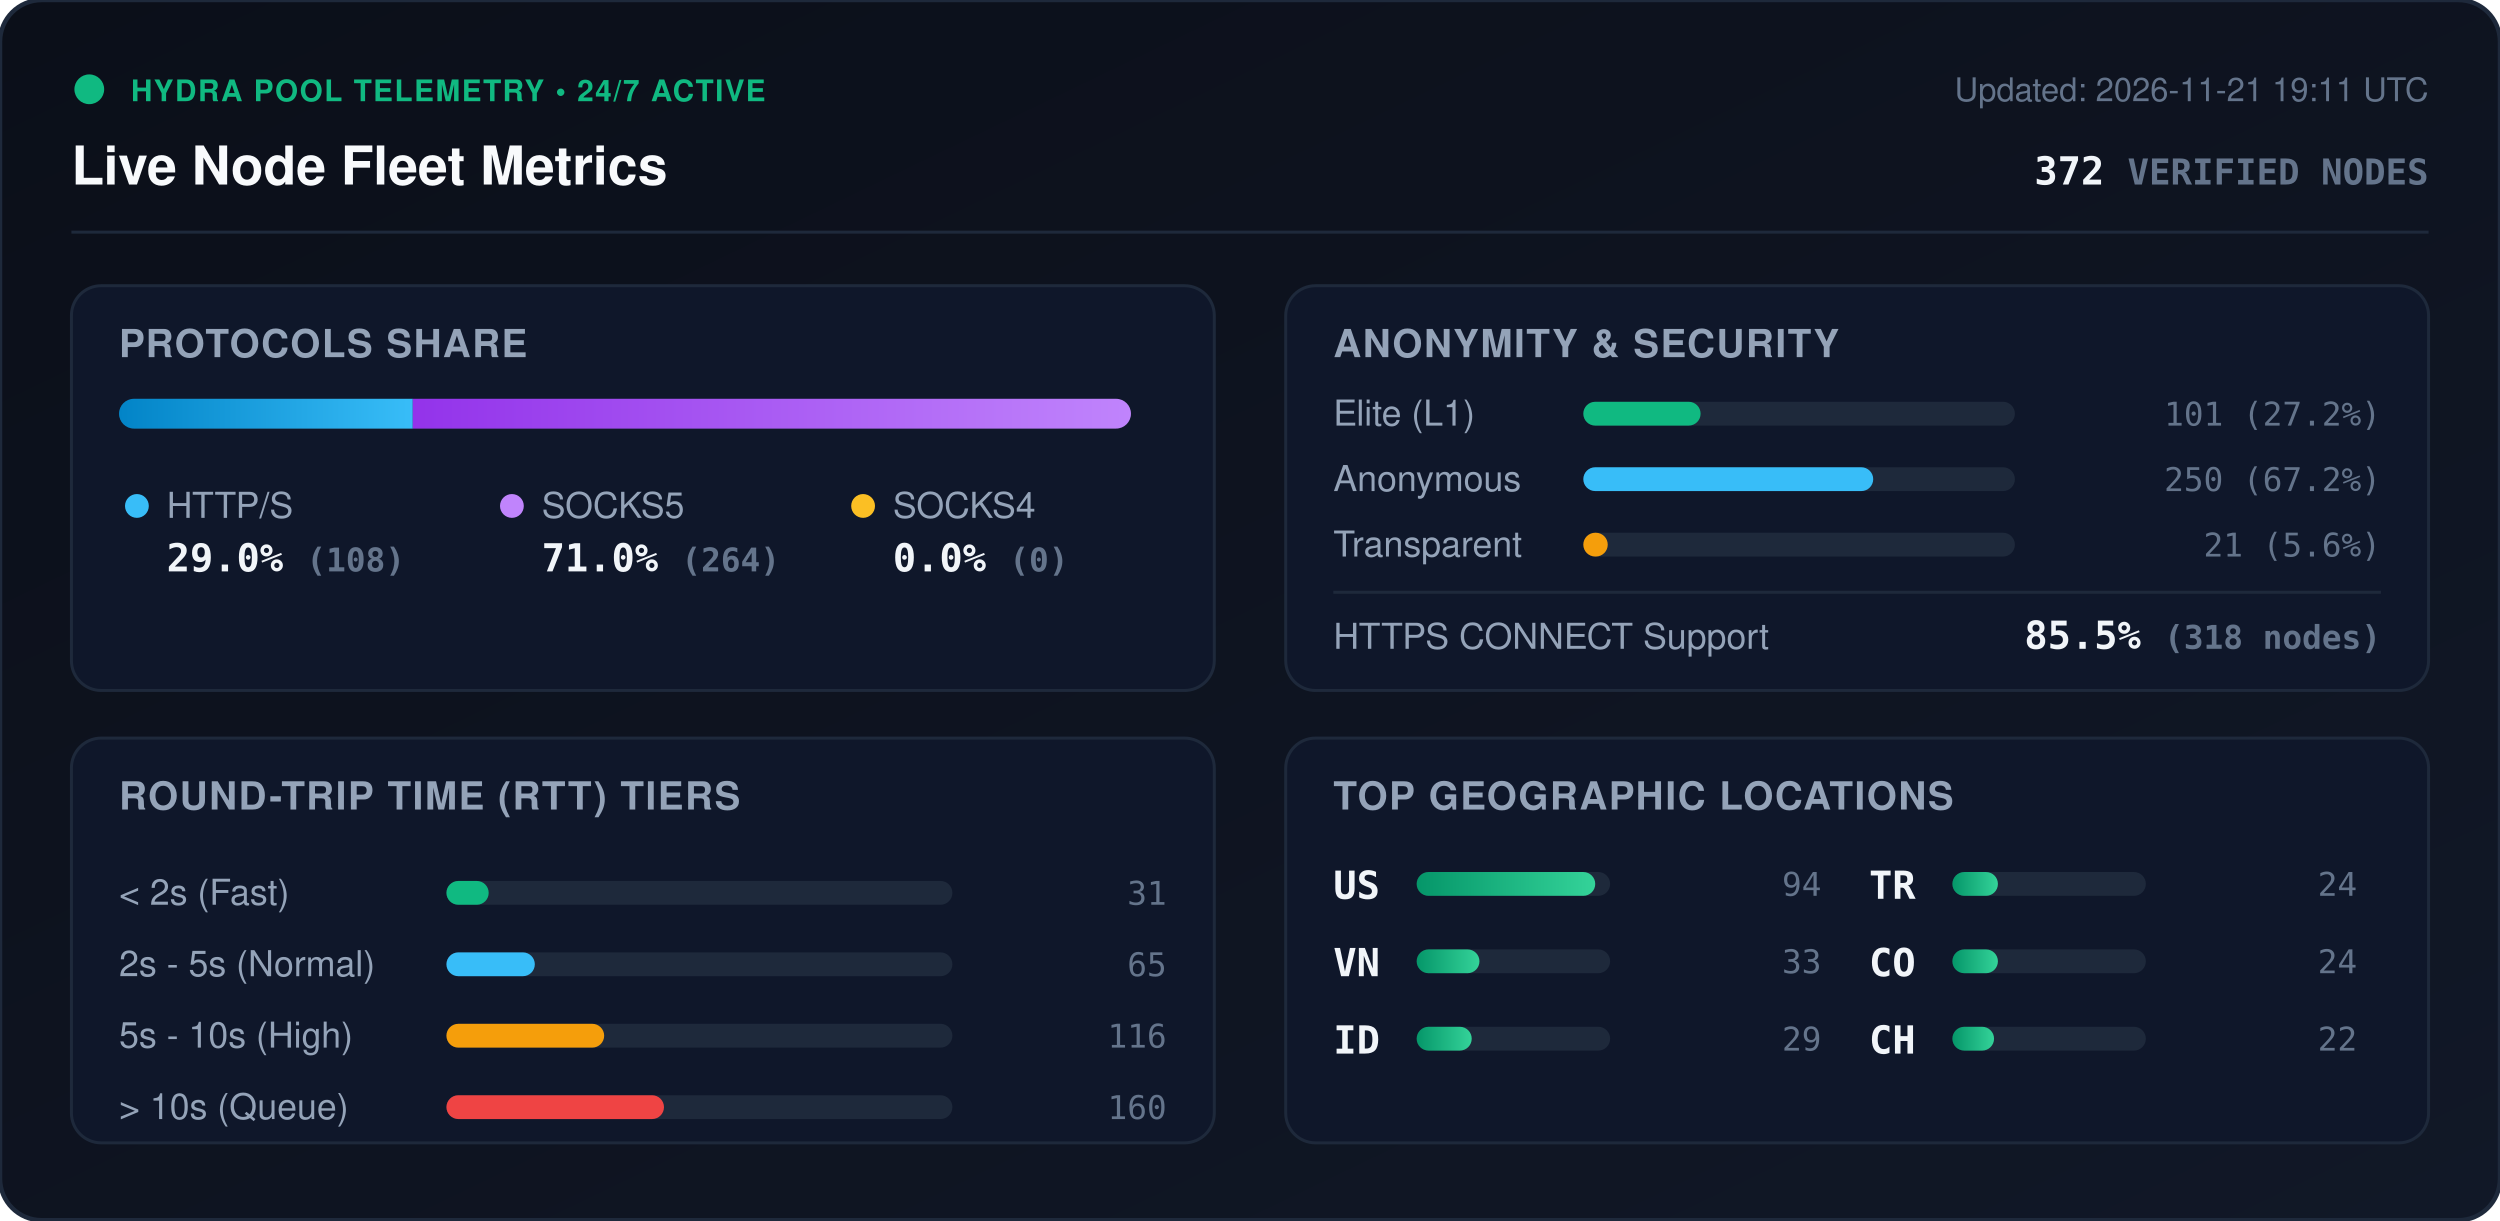
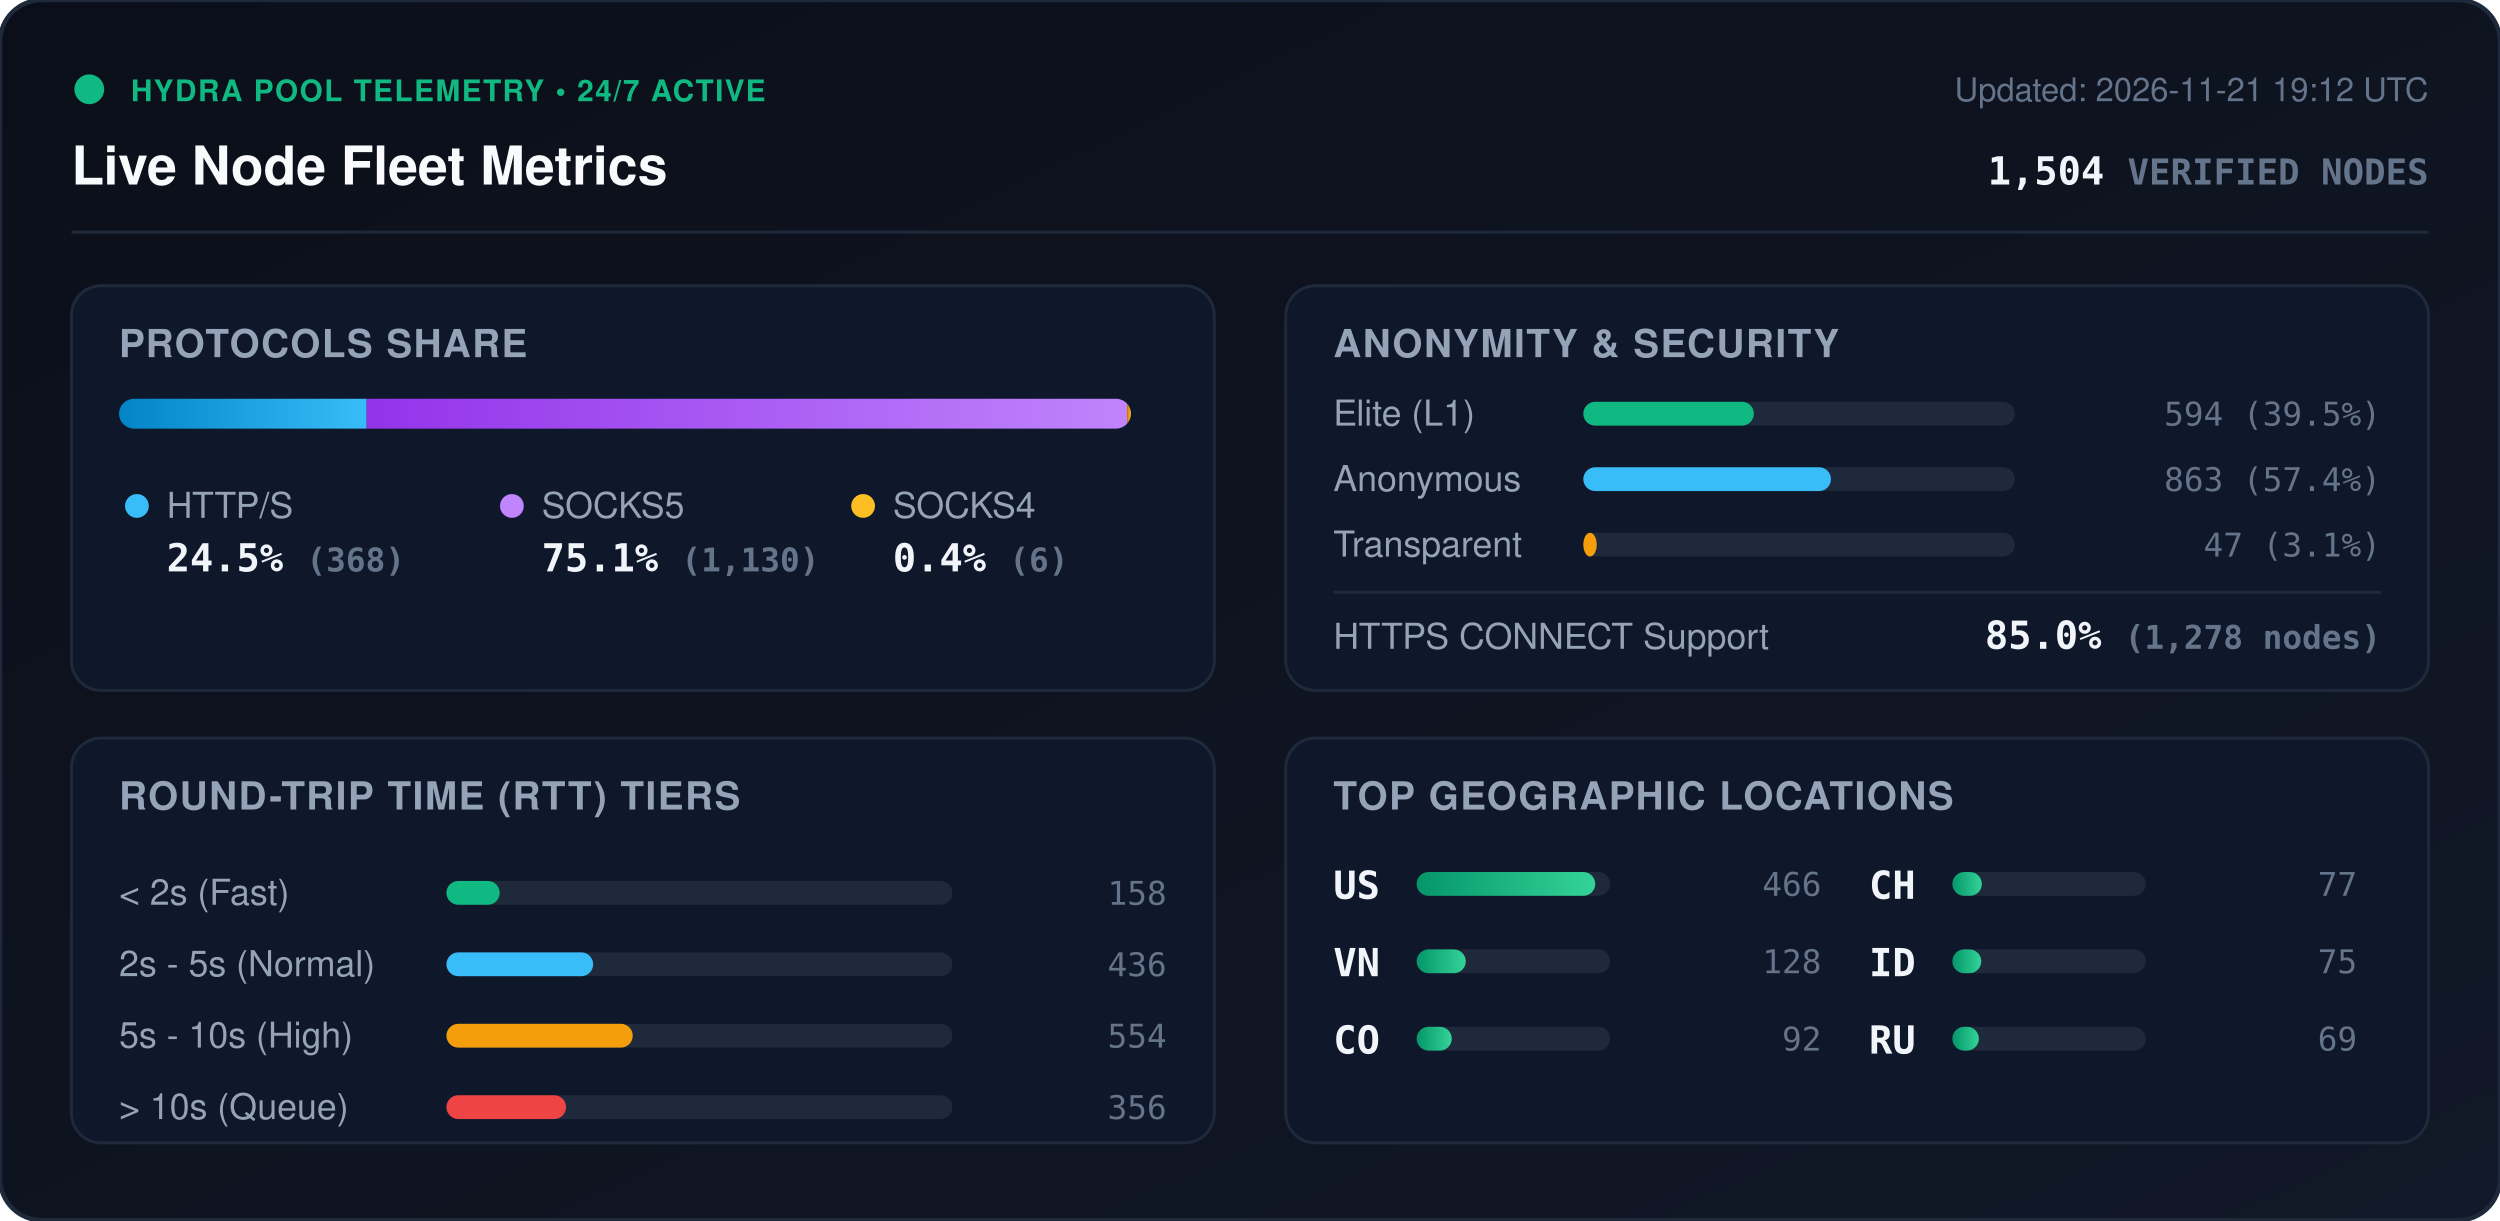
<svg xmlns="http://www.w3.org/2000/svg" viewBox="0 0 840 410" width="840" height="410" style="max-width: 100%; height: auto;">
  <defs>
    <linearGradient id="bg" x1="0%" y1="0%" x2="100%" y2="100%">
      <stop offset="0%" stop-color="#0b0f19" />
      <stop offset="100%" stop-color="#111827" />
    </linearGradient>
    <linearGradient id="bar-http" x1="0%" y1="0%" x2="100%" y2="0%">
      <stop offset="0%" stop-color="#0284c7" />
      <stop offset="100%" stop-color="#38bdf8" />
    </linearGradient>
    <linearGradient id="bar-socks5" x1="0%" y1="0%" x2="100%" y2="0%">
      <stop offset="0%" stop-color="#9333ea" />
      <stop offset="100%" stop-color="#c084fc" />
    </linearGradient>
    <linearGradient id="bar-socks4" x1="0%" y1="0%" x2="100%" y2="0%">
      <stop offset="0%" stop-color="#d97706" />
      <stop offset="100%" stop-color="#fbbf24" />
    </linearGradient>
    <linearGradient id="bar-green" x1="0%" y1="0%" x2="100%" y2="0%">
      <stop offset="0%" stop-color="#059669" />
      <stop offset="100%" stop-color="#34d399" />
    </linearGradient>
    <clipPath id="prog-track-clip">
      <rect width="340.0" height="10" rx="5" />
    </clipPath>
    <style>
      .title { font: 700 18px -apple-system, BlinkMacSystemFont, 'Segoe UI', Helvetica, Arial, sans-serif; fill: #f8fafc; }
      .sub { font: 500 11px -apple-system, BlinkMacSystemFont, 'Segoe UI', Helvetica, Arial, sans-serif; fill: #64748b; }
      .section-hdr { font: 600 13px -apple-system, BlinkMacSystemFont, 'Segoe UI', Helvetica, Arial, sans-serif; fill: #94a3b8; letter-spacing: 0.5px; }
      .metric-val { font: 700 13px -apple-system, BlinkMacSystemFont, 'Segoe UI', Helvetica, Arial, sans-serif; fill: #f1f5f9; }
      .metric-lbl { font: 500 12px -apple-system, BlinkMacSystemFont, 'Segoe UI', Helvetica, Arial, sans-serif; fill: #94a3b8; }
      .badge-txt { font: 700 10px -apple-system, BlinkMacSystemFont, 'Segoe UI', Helvetica, Arial, sans-serif; fill: #10b981; letter-spacing: 0.5px; }
      .mono { font-family: ui-monospace, SFMono-Regular, Menlo, Monaco, Consolas, monospace; }
      .pulse { animation: beacon 2s infinite ease-in-out; }
      @keyframes beacon { 0%, 100% { opacity: 1; } 50% { opacity: 0.35; } }
    </style>
  </defs>
  <rect width="840" height="410" rx="14" fill="url(#bg)" stroke="#1e293b" stroke-width="1.5" />
  <g transform="translate(24, 24)">
    <circle cx="6" cy="6" r="5" fill="#10b981" class="pulse" />
    <text x="20" y="10" class="badge-txt">HYDRA POOL TELEMETRY • 24/7 ACTIVE</text>
    <text x="0" y="38" class="title">Live Node Fleet Metrics</text>
-     <text x="792" y="10" text-anchor="end" class="sub">Updated: 2026-11-21 19:11 UTC</text>
-     <text x="792" y="38" text-anchor="end" class="metric-val mono" fill="#38bdf8">372 <tspan font-size="12" fill="#64748b">VERIFIED NODES</tspan>
+     <text x="792" y="10" text-anchor="end" class="sub">Updated: 2026-11-21 19:12 UTC</text>
+     <text x="792" y="38" text-anchor="end" class="metric-val mono" fill="#38bdf8">1,504 <tspan font-size="12" fill="#64748b">VERIFIED NODES</tspan>
    </text>
  </g>
  <line x1="24" y1="78" x2="816" y2="78" stroke="#1e293b" stroke-width="1" />
  <g transform="translate(24, 96)">
    <rect width="384" height="136" rx="10" fill="#0f172a" stroke="#1e293b" />
    <text x="16" y="24" class="section-hdr">PROTOCOLS SHARE</text>
    <g transform="translate(16, 38)">
      <rect width="340.0" height="10" rx="5" fill="#1e293b" />
      <g clip-path="url(#prog-track-clip)">
-         <rect x="0" width="98.7" height="10" fill="url(#bar-http)" />
-         <rect x="98.7" width="241.3" height="10" fill="url(#bar-socks5)" />
-         <rect x="340.0" width="0.0" height="10" fill="url(#bar-socks4)" />
+         <rect x="0" width="83.2" height="10" fill="url(#bar-http)" />
+         <rect x="83.2" width="255.5" height="10" fill="url(#bar-socks5)" />
+         <rect x="338.7" width="1.4" height="10" fill="url(#bar-socks4)" />
      </g>
    </g>
    <g transform="translate(16, 68)">
      <circle cx="6" cy="6" r="4" fill="#38bdf8" />
      <text x="16" y="10" class="metric-lbl">HTTP/S</text>
-       <text x="16" y="28" class="metric-val mono">29.0% <tspan font-size="11" fill="#64748b">(108)</tspan>
+       <text x="16" y="28" class="metric-val mono">24.5% <tspan font-size="11" fill="#64748b">(368)</tspan>
      </text>
      <circle cx="132" cy="6" r="4" fill="#c084fc" />
      <text x="142" y="10" class="metric-lbl">SOCKS5</text>
-       <text x="142" y="28" class="metric-val mono">71.0% <tspan font-size="11" fill="#64748b">(264)</tspan>
+       <text x="142" y="28" class="metric-val mono">75.1% <tspan font-size="11" fill="#64748b">(1,130)</tspan>
      </text>
      <circle cx="250" cy="6" r="4" fill="#fbbf24" />
      <text x="260" y="10" class="metric-lbl">SOCKS4</text>
-       <text x="260" y="28" class="metric-val mono">0.0% <tspan font-size="11" fill="#64748b">(0)</tspan>
+       <text x="260" y="28" class="metric-val mono">0.4% <tspan font-size="11" fill="#64748b">(6)</tspan>
      </text>
    </g>
  </g>
  <g transform="translate(432, 96)">
    <rect width="384" height="136" rx="10" fill="#0f172a" stroke="#1e293b" />
    <text x="16" y="24" class="section-hdr">ANONYMITY &amp; SECURITY</text>
    <text x="16" y="47" class="metric-lbl">Elite (L1)</text>
    <rect x="100" y="39" width="145.0" height="8" rx="4" fill="#1e293b" />
-     <rect x="100" y="39" width="39.4" height="8" rx="4" fill="#10b981" />
-     <text x="368" y="47" text-anchor="end" class="mono sub" fill="#e2e8f0">101 (27.2%)</text>
+     <rect x="100" y="39" width="57.3" height="8" rx="4" fill="#10b981" />
+     <text x="368" y="47" text-anchor="end" class="mono sub" fill="#e2e8f0">594 (39.5%)</text>
    <text x="16" y="69" class="metric-lbl">Anonymous</text>
    <rect x="100" y="61" width="145.0" height="8" rx="4" fill="#1e293b" />
-     <rect x="100" y="61" width="97.4" height="8" rx="4" fill="#38bdf8" />
-     <text x="368" y="69" text-anchor="end" class="mono sub" fill="#e2e8f0">250 (67.2%)</text>
+     <rect x="100" y="61" width="83.2" height="8" rx="4" fill="#38bdf8" />
+     <text x="368" y="69" text-anchor="end" class="mono sub" fill="#e2e8f0">863 (57.4%)</text>
    <text x="16" y="91" class="metric-lbl">Transparent</text>
    <rect x="100" y="83" width="145.0" height="8" rx="4" fill="#1e293b" />
-     <rect x="100" y="83" width="8.2" height="8" rx="4" fill="#f59e0b" />
-     <text x="368" y="91" text-anchor="end" class="mono sub" fill="#e2e8f0">21 (5.6%)</text>
+     <rect x="100" y="83" width="4.5" height="8" rx="4" fill="#f59e0b" />
+     <text x="368" y="91" text-anchor="end" class="mono sub" fill="#e2e8f0">47 (3.1%)</text>
    <line x1="16" y1="103" x2="368" y2="103" stroke="#1e293b" stroke-width="1" />
    <text x="16" y="122" class="metric-lbl">HTTPS CONNECT Support</text>
-     <text x="368" y="122" text-anchor="end" class="metric-val mono" fill="#34d399">85.5% <tspan font-size="11" fill="#64748b">(318 nodes)</tspan>
+     <text x="368" y="122" text-anchor="end" class="metric-val mono" fill="#34d399">85.0% <tspan font-size="11" fill="#64748b">(1,278 nodes)</tspan>
    </text>
  </g>
  <g transform="translate(24, 248)">
    <rect width="384" height="136" rx="10" fill="#0f172a" stroke="#1e293b" />
    <text x="16" y="24" class="section-hdr">ROUND-TRIP TIME (RTT) TIERS</text>
    <g transform="translate(16, 42)">
      <text x="0" y="14" class="metric-lbl">&lt; 2s (Fast)</text>
      <rect x="110" y="6" width="170" height="8" rx="4" fill="#1e293b" />
-       <rect x="110" y="6" width="14.2" height="8" rx="4" fill="#10b981" />
-       <text x="352" y="14" text-anchor="end" class="mono sub">31</text>
+       <rect x="110" y="6" width="17.9" height="8" rx="4" fill="#10b981" />
+       <text x="352" y="14" text-anchor="end" class="mono sub">158</text>
      <text x="0" y="38" class="metric-lbl">2s - 5s (Normal)</text>
      <rect x="110" y="30" width="170" height="8" rx="4" fill="#1e293b" />
-       <rect x="110" y="30" width="29.7" height="8" rx="4" fill="#38bdf8" />
-       <text x="352" y="38" text-anchor="end" class="mono sub">65</text>
+       <rect x="110" y="30" width="49.3" height="8" rx="4" fill="#38bdf8" />
+       <text x="352" y="38" text-anchor="end" class="mono sub">436</text>
      <text x="0" y="62" class="metric-lbl">5s - 10s (High)</text>
      <rect x="110" y="54" width="170" height="8" rx="4" fill="#1e293b" />
-       <rect x="110" y="54" width="53.0" height="8" rx="4" fill="#f59e0b" />
-       <text x="352" y="62" text-anchor="end" class="mono sub">116</text>
+       <rect x="110" y="54" width="62.6" height="8" rx="4" fill="#f59e0b" />
+       <text x="352" y="62" text-anchor="end" class="mono sub">554</text>
      <text x="0" y="86" class="metric-lbl">&gt; 10s (Queue)</text>
      <rect x="110" y="78" width="170" height="8" rx="4" fill="#1e293b" />
-       <rect x="110" y="78" width="73.1" height="8" rx="4" fill="#ef4444" />
-       <text x="352" y="86" text-anchor="end" class="mono sub">160</text>
+       <rect x="110" y="78" width="40.2" height="8" rx="4" fill="#ef4444" />
+       <text x="352" y="86" text-anchor="end" class="mono sub">356</text>
    </g>
  </g>
  <g transform="translate(432, 248)">
    <rect width="384" height="136" rx="10" fill="#0f172a" stroke="#1e293b" />
    <text x="16" y="24" class="section-hdr">TOP GEOGRAPHIC LOCATIONS</text>
    <g transform="translate(16, 42)">
      <g transform="translate(0, 0)">
        <text x="0" y="12" class="mono metric-val" font-size="12">US</text>
        <rect x="28" y="3" width="65" height="8" rx="4" fill="#1e293b" />
        <rect x="28" y="3" width="60.0" height="8" rx="4" fill="url(#bar-green)" />
-         <text x="164" y="11" text-anchor="end" class="mono sub">94</text>
+         <text x="164" y="11" text-anchor="end" class="mono sub">466</text>
      </g>
      <g transform="translate(0, 26)">
        <text x="0" y="12" class="mono metric-val" font-size="12">VN</text>
        <rect x="28" y="3" width="65" height="8" rx="4" fill="#1e293b" />
-         <rect x="28" y="3" width="21.1" height="8" rx="4" fill="url(#bar-green)" />
-         <text x="164" y="11" text-anchor="end" class="mono sub">33</text>
+         <rect x="28" y="3" width="16.5" height="8" rx="4" fill="url(#bar-green)" />
+         <text x="164" y="11" text-anchor="end" class="mono sub">128</text>
      </g>
      <g transform="translate(0, 52)">
+         <text x="0" y="12" class="mono metric-val" font-size="12">CO</text>
+         <rect x="28" y="3" width="65" height="8" rx="4" fill="#1e293b" />
+         <rect x="28" y="3" width="11.8" height="8" rx="4" fill="url(#bar-green)" />
+         <text x="164" y="11" text-anchor="end" class="mono sub">92</text>
+       </g>
+       <g transform="translate(180, 0)">
+         <text x="0" y="12" class="mono metric-val" font-size="12">CH</text>
+         <rect x="28" y="3" width="65" height="8" rx="4" fill="#1e293b" />
+         <rect x="28" y="3" width="9.9" height="8" rx="4" fill="url(#bar-green)" />
+         <text x="164" y="11" text-anchor="end" class="mono sub">77</text>
+       </g>
+       <g transform="translate(180, 26)">
        <text x="0" y="12" class="mono metric-val" font-size="12">ID</text>
        <rect x="28" y="3" width="65" height="8" rx="4" fill="#1e293b" />
-         <rect x="28" y="3" width="18.5" height="8" rx="4" fill="url(#bar-green)" />
-         <text x="164" y="11" text-anchor="end" class="mono sub">29</text>
-       </g>
-       <g transform="translate(180, 0)">
-         <text x="0" y="12" class="mono metric-val" font-size="12">TR</text>
-         <rect x="28" y="3" width="65" height="8" rx="4" fill="#1e293b" />
-         <rect x="28" y="3" width="15.3" height="8" rx="4" fill="url(#bar-green)" />
-         <text x="164" y="11" text-anchor="end" class="mono sub">24</text>
-       </g>
-       <g transform="translate(180, 26)">
-         <text x="0" y="12" class="mono metric-val" font-size="12">CO</text>
-         <rect x="28" y="3" width="65" height="8" rx="4" fill="#1e293b" />
-         <rect x="28" y="3" width="15.3" height="8" rx="4" fill="url(#bar-green)" />
-         <text x="164" y="11" text-anchor="end" class="mono sub">24</text>
+         <rect x="28" y="3" width="9.7" height="8" rx="4" fill="url(#bar-green)" />
+         <text x="164" y="11" text-anchor="end" class="mono sub">75</text>
      </g>
      <g transform="translate(180, 52)">
-         <text x="0" y="12" class="mono metric-val" font-size="12">CH</text>
+         <text x="0" y="12" class="mono metric-val" font-size="12">RU</text>
        <rect x="28" y="3" width="65" height="8" rx="4" fill="#1e293b" />
-         <rect x="28" y="3" width="14.0" height="8" rx="4" fill="url(#bar-green)" />
-         <text x="164" y="11" text-anchor="end" class="mono sub">22</text>
+         <rect x="28" y="3" width="8.9" height="8" rx="4" fill="url(#bar-green)" />
+         <text x="164" y="11" text-anchor="end" class="mono sub">69</text>
      </g>
    </g>
  </g>
</svg>
